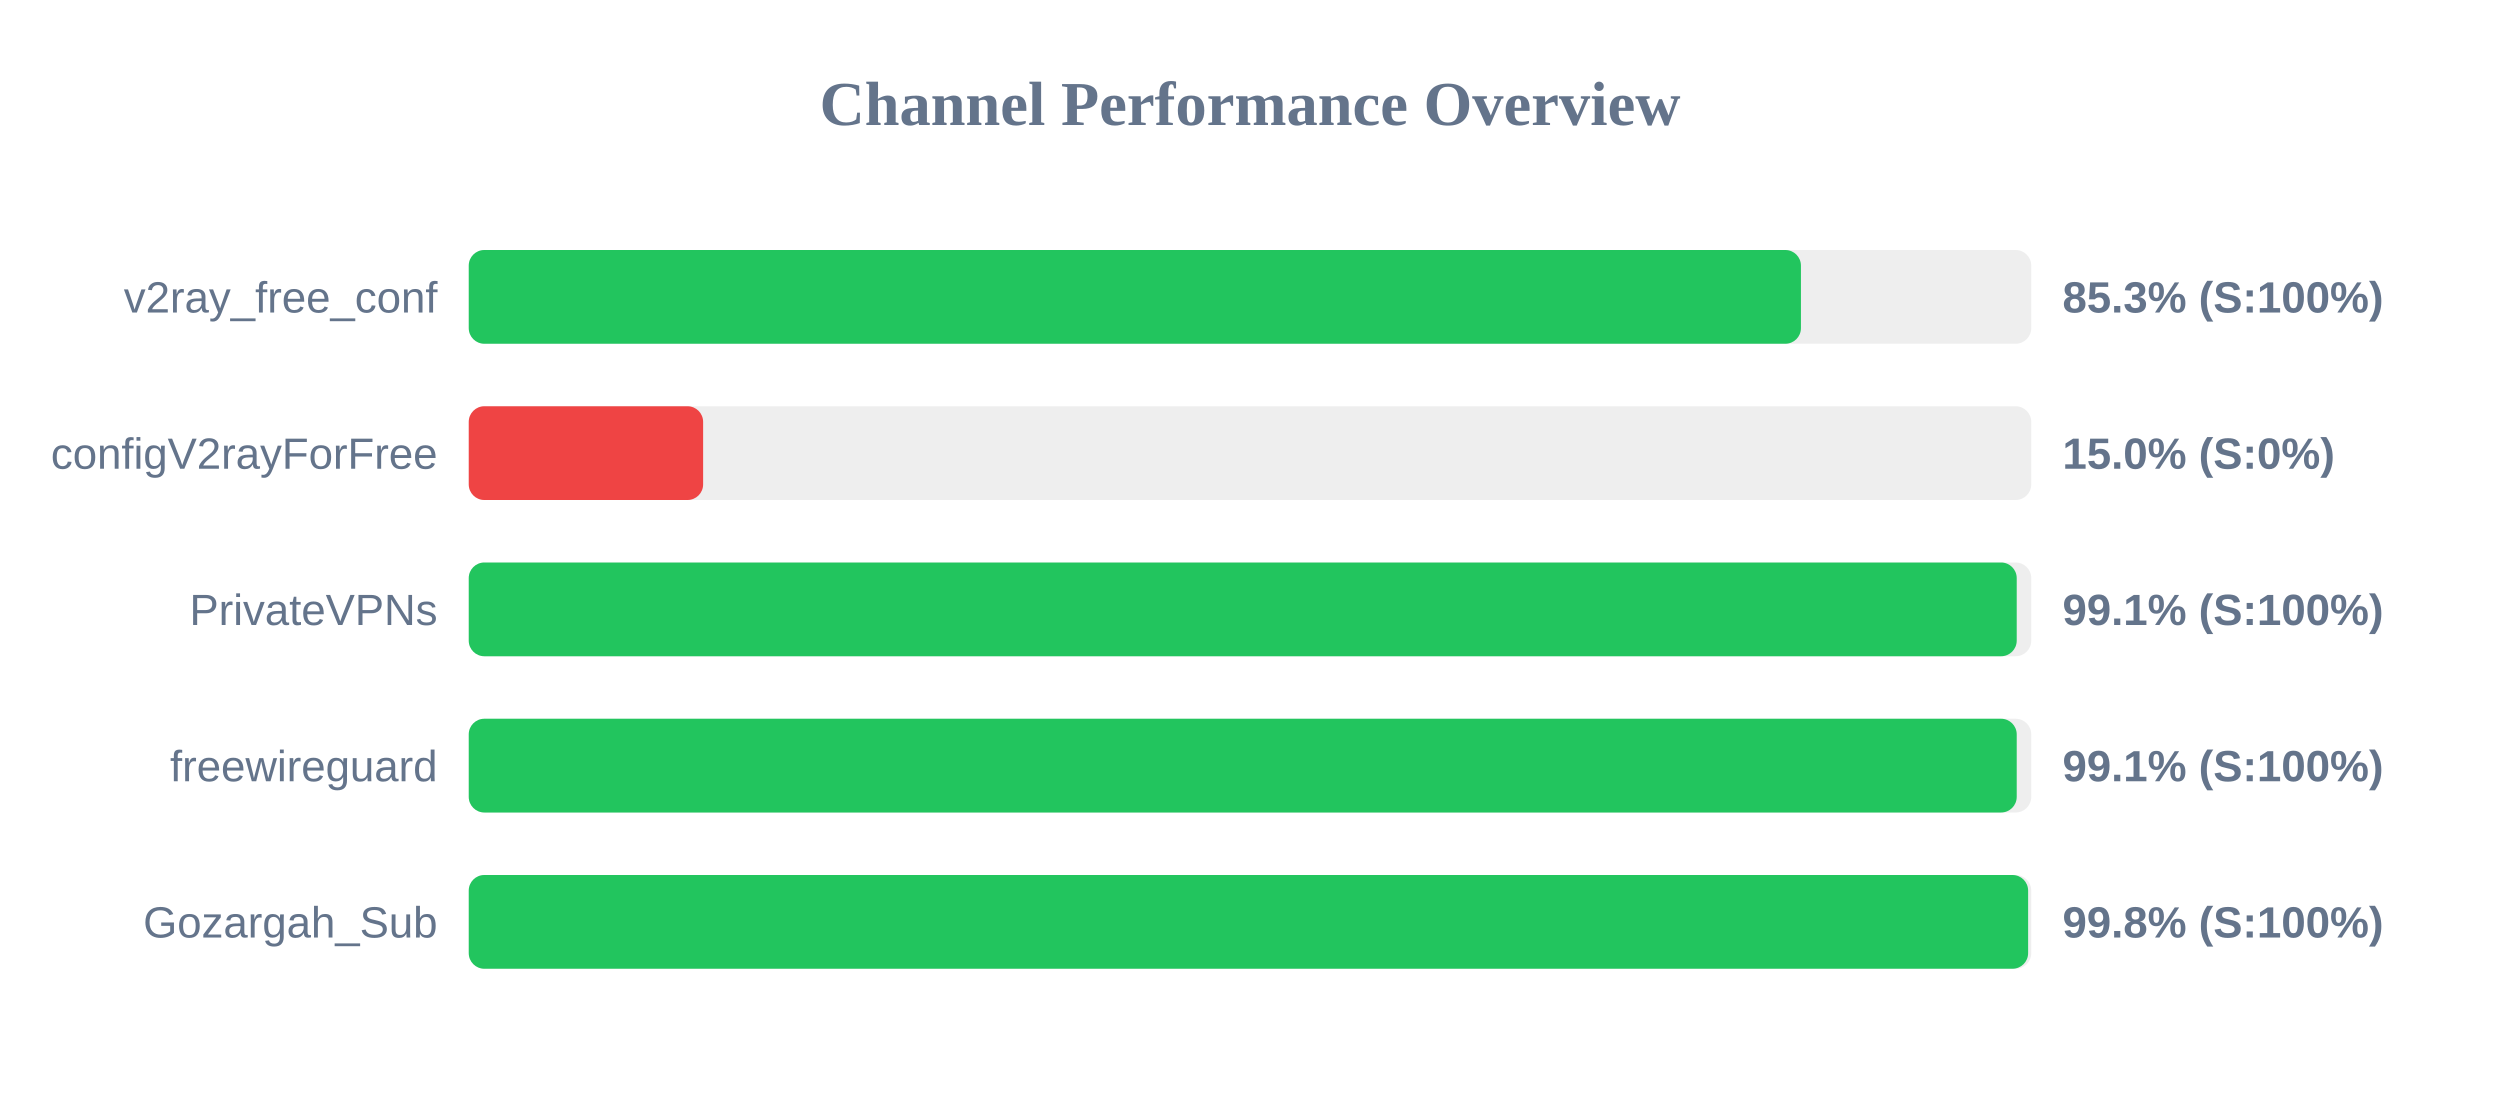
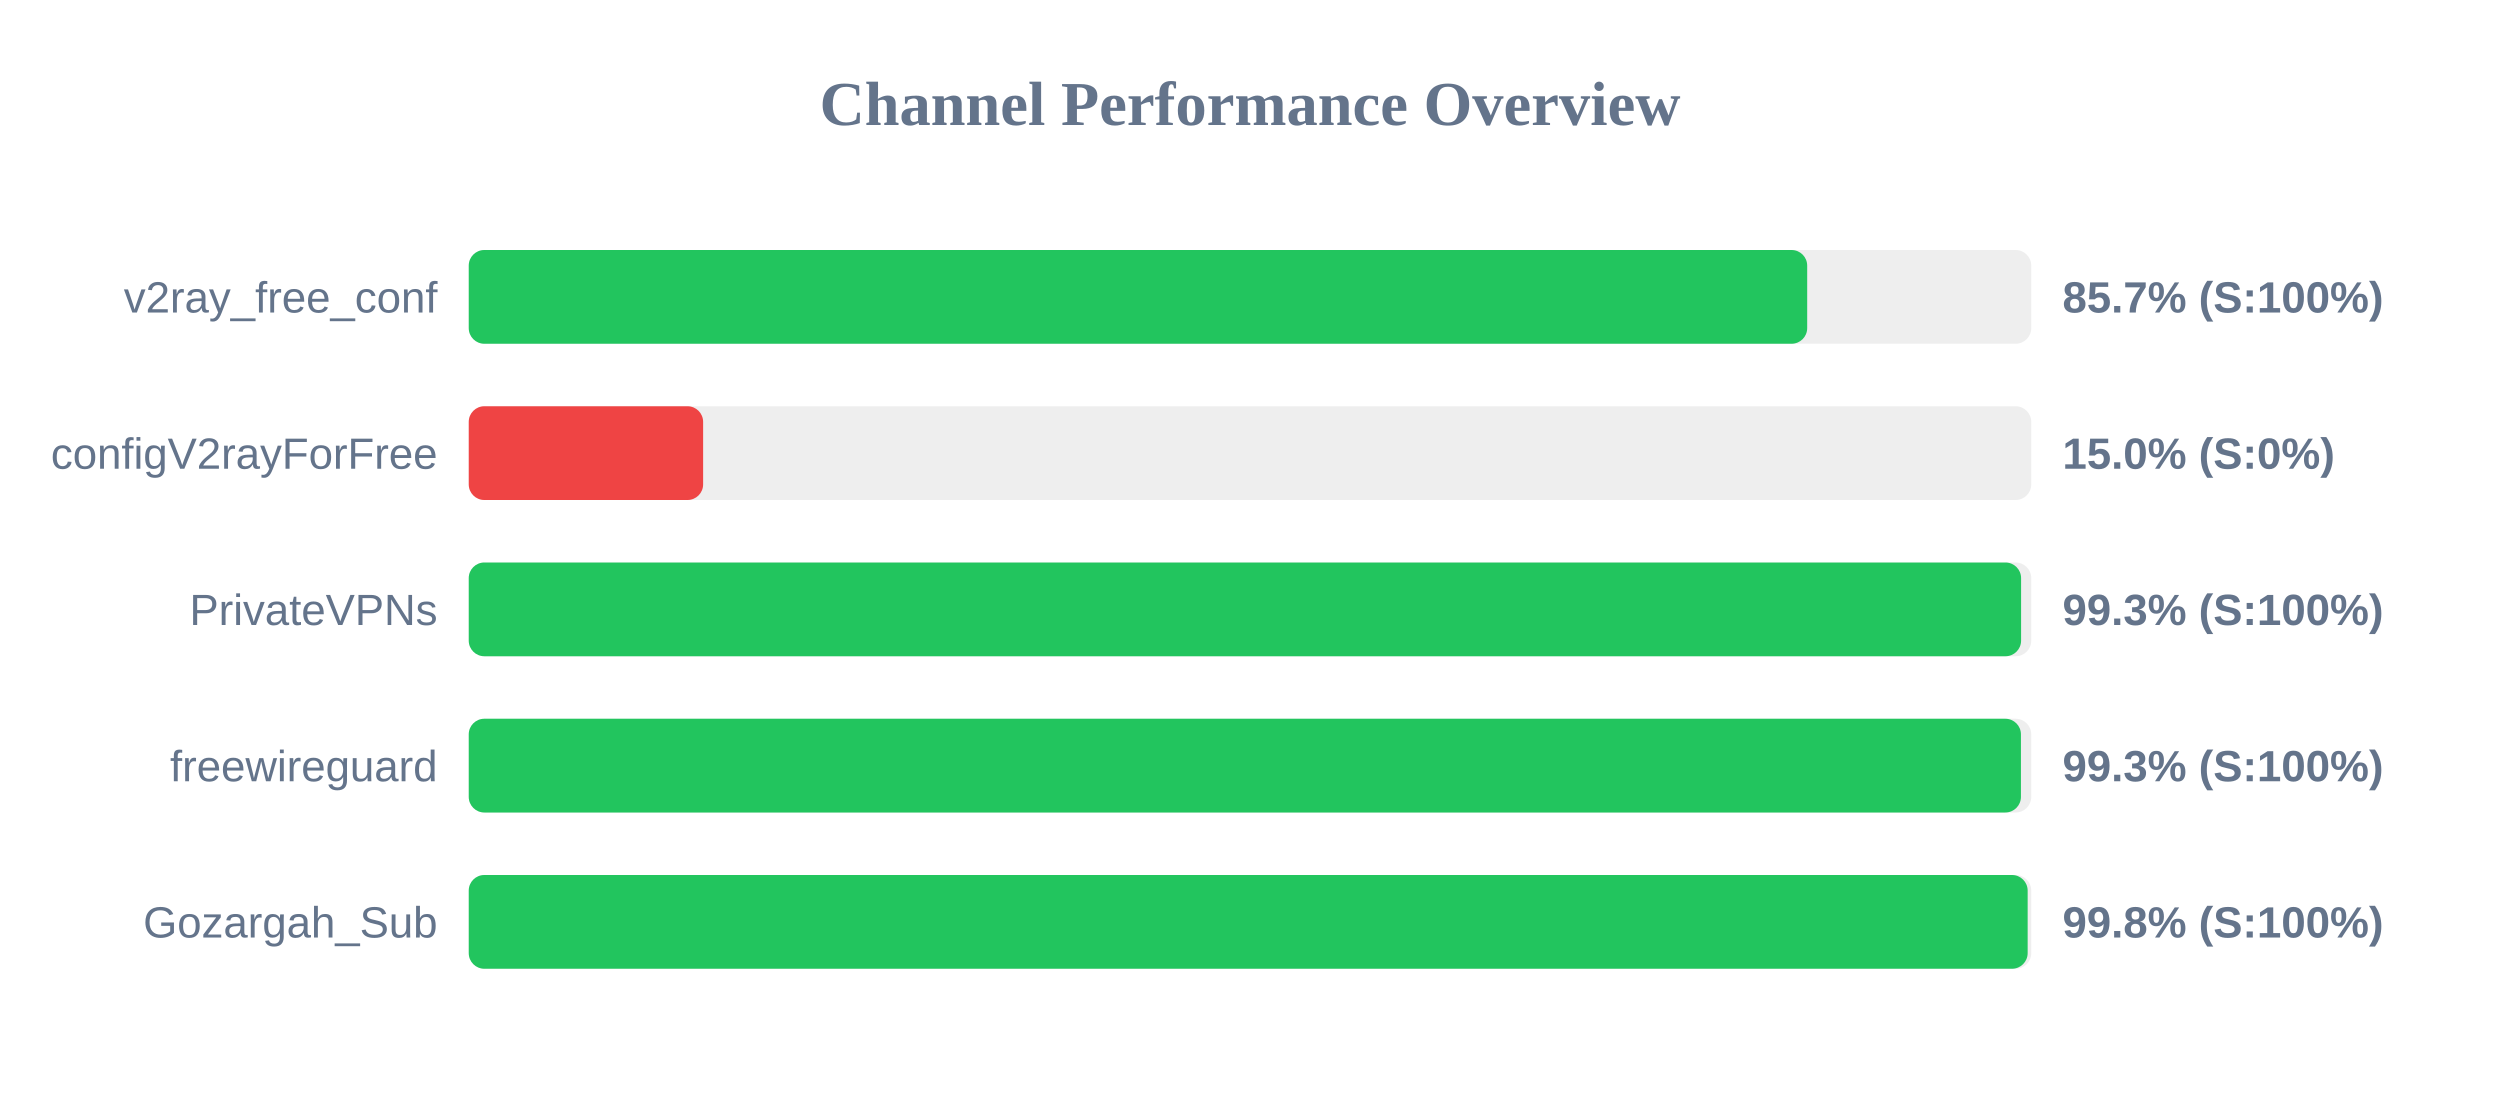
<svg xmlns="http://www.w3.org/2000/svg" width="800" height="350" version="1.1">
  <style>
        .row { font: 14px Arial; fill: #64748b; }
        .score { font: bold 14px Arial; fill: #64748b; }
    </style>
  <text x="400" y="40" text-anchor="middle" font-size="20px" font-weight="bold" fill="#64748b">Channel Performance Overview</text>
  <rect x="150" y="80" width="500" height="30" fill="#eee" rx="5" />
-   <rect x="150" y="80" width="426.3" height="30" fill="#22c55e" rx="5" />
+   <rect x="150" y="80" width="428.3" height="30" fill="#22c55e" rx="5" />
  <text x="140" y="100" text-anchor="end" class="row">v2ray_free_conf</text>
-   <text x="660" y="100" text-anchor="start" class="score">85.3% (S:100%)</text>
+   <text x="660" y="100" text-anchor="start" class="score">85.7% (S:100%)</text>
  <rect x="150" y="130" width="500" height="30" fill="#eee" rx="5" />
  <rect x="150" y="130" width="75.0" height="30" fill="#ef4444" rx="5" />
  <text x="140" y="150" text-anchor="end" class="row">configV2rayForFree</text>
  <text x="660" y="150" text-anchor="start" class="score">15.0% (S:0%)</text>
  <rect x="150" y="180" width="500" height="30" fill="#eee" rx="5" />
-   <rect x="150" y="180" width="495.35" height="30" fill="#22c55e" rx="5" />
+   <rect x="150" y="180" width="496.75" height="30" fill="#22c55e" rx="5" />
  <text x="140" y="200" text-anchor="end" class="row">PrivateVPNs</text>
-   <text x="660" y="200" text-anchor="start" class="score">99.1% (S:100%)</text>
+   <text x="660" y="200" text-anchor="start" class="score">99.3% (S:100%)</text>
  <rect x="150" y="230" width="500" height="30" fill="#eee" rx="5" />
-   <rect x="150" y="230" width="495.35" height="30" fill="#22c55e" rx="5" />
+   <rect x="150" y="230" width="496.7" height="30" fill="#22c55e" rx="5" />
  <text x="140" y="250" text-anchor="end" class="row">freewireguard</text>
-   <text x="660" y="250" text-anchor="start" class="score">99.1% (S:100%)</text>
+   <text x="660" y="250" text-anchor="start" class="score">99.3% (S:100%)</text>
  <rect x="150" y="280" width="500" height="30" fill="#eee" rx="5" />
-   <rect x="150" y="280" width="499.0" height="30" fill="#22c55e" rx="5" />
+   <rect x="150" y="280" width="498.85" height="30" fill="#22c55e" rx="5" />
  <text x="140" y="300" text-anchor="end" class="row">Gozargah_Sub</text>
  <text x="660" y="300" text-anchor="start" class="score">99.8% (S:100%)</text>
</svg>
